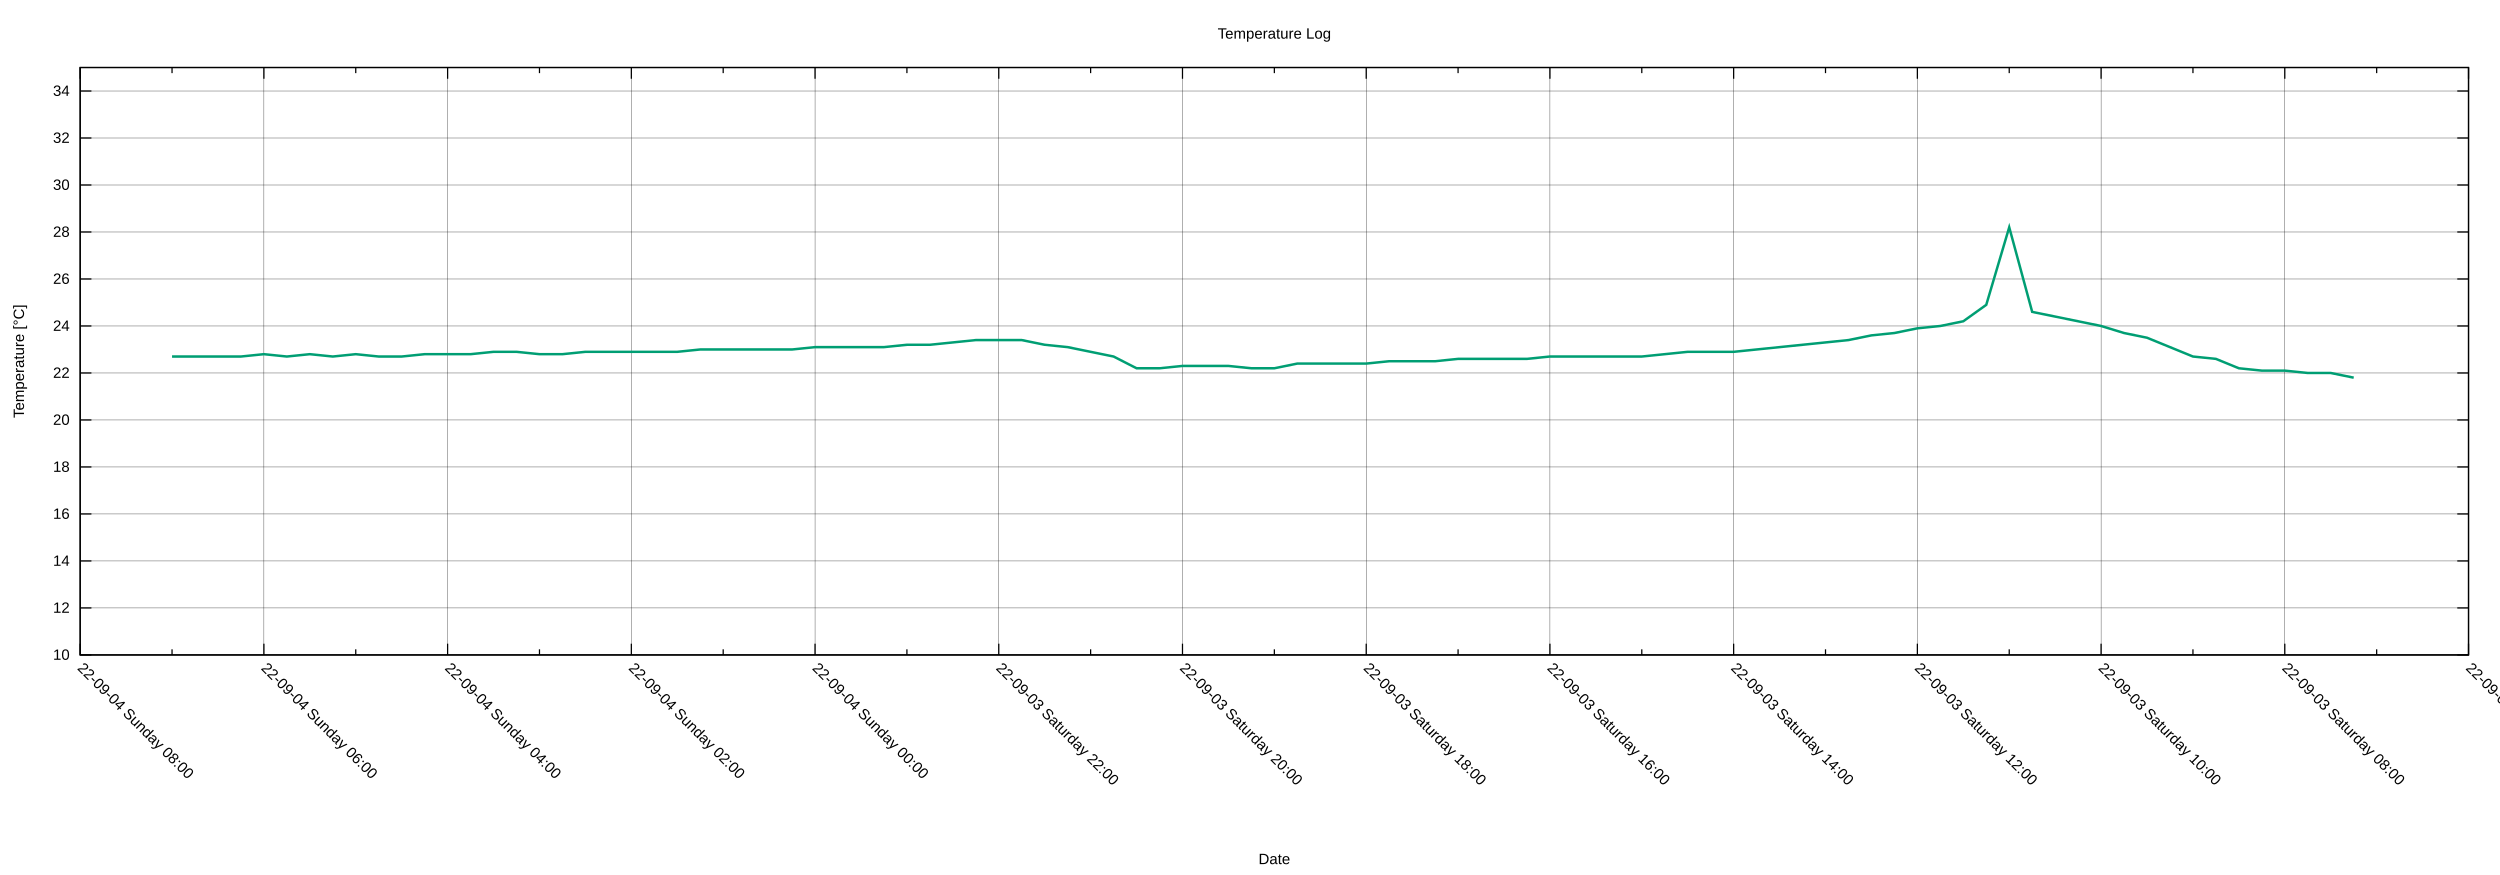
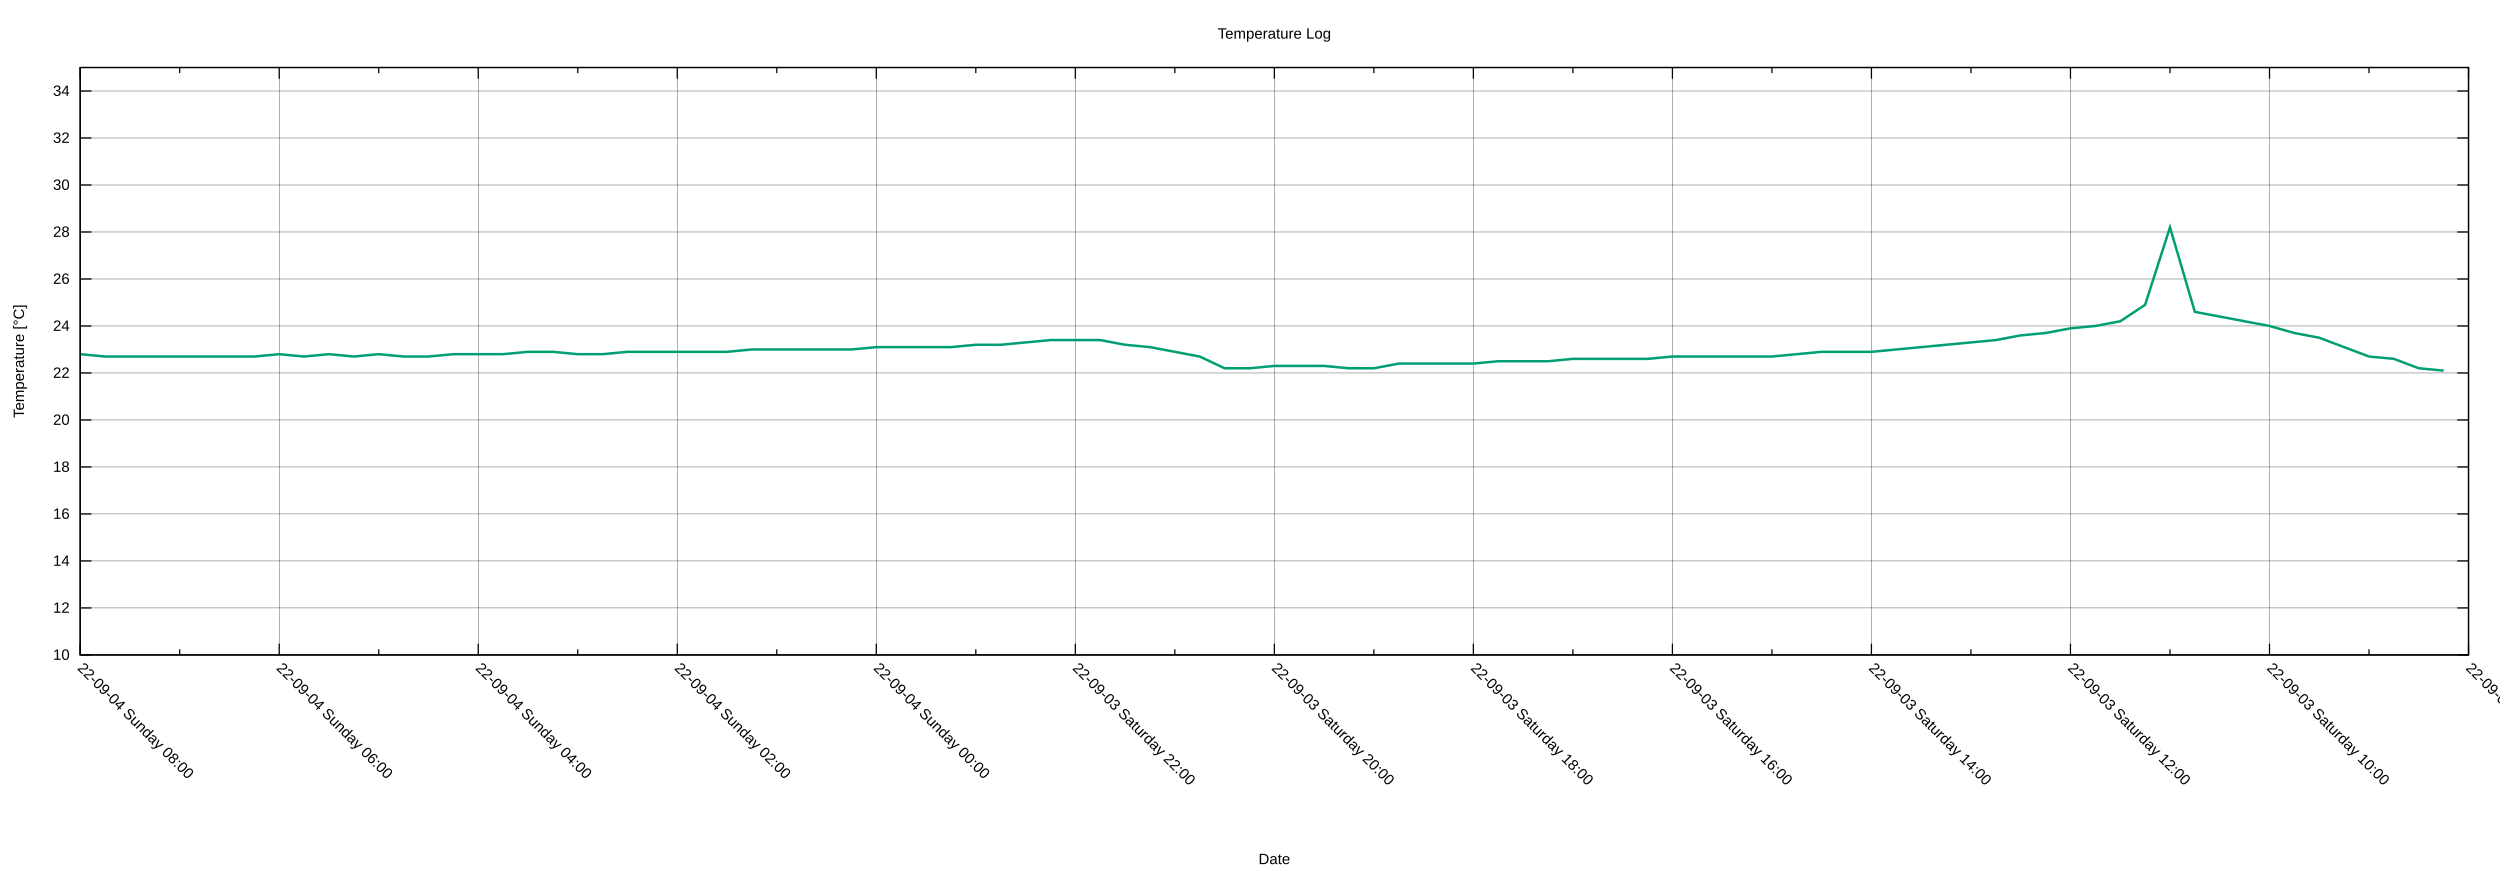
<svg xmlns="http://www.w3.org/2000/svg" xmlns:xlink="http://www.w3.org/1999/xlink" width="2000" height="700" viewBox="0 0 2000 700">
  <g id="gnuplot_canvas">
    <rect x="0" y="0" width="2000" height="700" fill="none" />
    <defs>
      <circle id="gpDot" r="0.5" stroke-width="0.5" stroke="currentColor" />
      <path id="gpPt0" stroke-width="0.222" stroke="currentColor" d="M-1,0 h2 M0,-1 v2" />
      <path id="gpPt1" stroke-width="0.222" stroke="currentColor" d="M-1,-1 L1,1 M1,-1 L-1,1" />
      <path id="gpPt2" stroke-width="0.222" stroke="currentColor" d="M-1,0 L1,0 M0,-1 L0,1 M-1,-1 L1,1 M-1,1 L1,-1" />
      <rect id="gpPt3" stroke-width="0.222" stroke="currentColor" x="-1" y="-1" width="2" height="2" />
      <rect id="gpPt4" stroke-width="0.222" stroke="currentColor" fill="currentColor" x="-1" y="-1" width="2" height="2" />
      <circle id="gpPt5" stroke-width="0.222" stroke="currentColor" cx="0" cy="0" r="1" />
      <use xlink:href="#gpPt5" id="gpPt6" fill="currentColor" stroke="none" />
      <path id="gpPt7" stroke-width="0.222" stroke="currentColor" d="M0,-1.33 L-1.33,0.67 L1.33,0.67 z" />
      <use xlink:href="#gpPt7" id="gpPt8" fill="currentColor" stroke="none" />
      <use xlink:href="#gpPt7" id="gpPt9" stroke="currentColor" transform="rotate(180)" />
      <use xlink:href="#gpPt9" id="gpPt10" fill="currentColor" stroke="none" />
      <use xlink:href="#gpPt3" id="gpPt11" stroke="currentColor" transform="rotate(45)" />
      <use xlink:href="#gpPt11" id="gpPt12" fill="currentColor" stroke="none" />
      <path id="gpPt13" stroke-width="0.222" stroke="currentColor" d="M0,1.330 L1.265,0.411 L0.782,-1.067 L-0.782,-1.076 L-1.265,0.411 z" />
      <use xlink:href="#gpPt13" id="gpPt14" fill="currentColor" stroke="none" />
      <filter id="textbox" filterUnits="objectBoundingBox" x="0" y="0" height="1" width="1">
        <feFlood flood-color="white" flood-opacity="1" result="bgnd" />
        <feComposite in="SourceGraphic" in2="bgnd" operator="atop" />
      </filter>
      <filter id="greybox" filterUnits="objectBoundingBox" x="0" y="0" height="1" width="1">
        <feFlood flood-color="lightgrey" flood-opacity="1" result="grey" />
        <feComposite in="SourceGraphic" in2="grey" operator="atop" />
      </filter>
    </defs>
    <g fill="none" color="white" stroke="currentColor" stroke-width="1.00" stroke-linecap="butt" stroke-linejoin="miter">
</g>
    <g fill="none" color="black" stroke="currentColor" stroke-width="1.00" stroke-linecap="butt" stroke-linejoin="miter">
</g>
    <g fill="none" color="black" stroke="black" stroke-width="0.25" stroke-linecap="butt" stroke-linejoin="miter">
</g>
    <g fill="none" color="black" stroke="currentColor" stroke-width="0.25" stroke-linecap="butt" stroke-linejoin="miter">
      <path stroke="black" class="gridline" d="M64.14,523.95 L1974.82,523.95  " />
    </g>
    <g fill="none" color="black" stroke="black" stroke-width="1.00" stroke-linecap="butt" stroke-linejoin="miter">
</g>
    <g fill="none" color="black" stroke="currentColor" stroke-width="1.00" stroke-linecap="butt" stroke-linejoin="miter">
      <path stroke="black" d="M64.14,523.95 L73.14,523.95 M1974.82,523.95 L1965.82,523.95  " />
      <g transform="translate(55.75,527.85)" stroke="none" fill="black" font-family="Arial" font-size="12.00" text-anchor="end">
        <text>
          <tspan font-family="Arial"> 10</tspan>
        </text>
      </g>
    </g>
    <g fill="none" color="black" stroke="currentColor" stroke-width="1.00" stroke-linecap="butt" stroke-linejoin="miter">
</g>
    <g fill="none" color="black" stroke="black" stroke-width="0.25" stroke-linecap="butt" stroke-linejoin="miter">
</g>
    <g fill="none" color="black" stroke="currentColor" stroke-width="0.25" stroke-linecap="butt" stroke-linejoin="miter">
      <path stroke="black" class="gridline" d="M64.14,486.35 L1974.82,486.35  " />
    </g>
    <g fill="none" color="black" stroke="black" stroke-width="1.00" stroke-linecap="butt" stroke-linejoin="miter">
</g>
    <g fill="none" color="black" stroke="currentColor" stroke-width="1.00" stroke-linecap="butt" stroke-linejoin="miter">
      <path stroke="black" d="M64.14,486.35 L73.14,486.35 M1974.82,486.35 L1965.82,486.35  " />
      <g transform="translate(55.75,490.25)" stroke="none" fill="black" font-family="Arial" font-size="12.00" text-anchor="end">
        <text>
          <tspan font-family="Arial"> 12</tspan>
        </text>
      </g>
    </g>
    <g fill="none" color="black" stroke="currentColor" stroke-width="1.00" stroke-linecap="butt" stroke-linejoin="miter">
</g>
    <g fill="none" color="black" stroke="black" stroke-width="0.25" stroke-linecap="butt" stroke-linejoin="miter">
</g>
    <g fill="none" color="black" stroke="currentColor" stroke-width="0.25" stroke-linecap="butt" stroke-linejoin="miter">
      <path stroke="black" class="gridline" d="M64.14,448.76 L1974.82,448.76  " />
    </g>
    <g fill="none" color="black" stroke="black" stroke-width="1.00" stroke-linecap="butt" stroke-linejoin="miter">
</g>
    <g fill="none" color="black" stroke="currentColor" stroke-width="1.00" stroke-linecap="butt" stroke-linejoin="miter">
      <path stroke="black" d="M64.14,448.76 L73.14,448.76 M1974.82,448.76 L1965.82,448.76  " />
      <g transform="translate(55.75,452.66)" stroke="none" fill="black" font-family="Arial" font-size="12.00" text-anchor="end">
        <text>
          <tspan font-family="Arial"> 14</tspan>
        </text>
      </g>
    </g>
    <g fill="none" color="black" stroke="currentColor" stroke-width="1.00" stroke-linecap="butt" stroke-linejoin="miter">
</g>
    <g fill="none" color="black" stroke="black" stroke-width="0.25" stroke-linecap="butt" stroke-linejoin="miter">
</g>
    <g fill="none" color="black" stroke="currentColor" stroke-width="0.25" stroke-linecap="butt" stroke-linejoin="miter">
      <path stroke="black" class="gridline" d="M64.14,411.16 L1974.82,411.16  " />
    </g>
    <g fill="none" color="black" stroke="black" stroke-width="1.00" stroke-linecap="butt" stroke-linejoin="miter">
</g>
    <g fill="none" color="black" stroke="currentColor" stroke-width="1.00" stroke-linecap="butt" stroke-linejoin="miter">
      <path stroke="black" d="M64.14,411.16 L73.14,411.16 M1974.82,411.16 L1965.82,411.16  " />
      <g transform="translate(55.75,415.06)" stroke="none" fill="black" font-family="Arial" font-size="12.00" text-anchor="end">
        <text>
          <tspan font-family="Arial"> 16</tspan>
        </text>
      </g>
    </g>
    <g fill="none" color="black" stroke="currentColor" stroke-width="1.00" stroke-linecap="butt" stroke-linejoin="miter">
</g>
    <g fill="none" color="black" stroke="black" stroke-width="0.25" stroke-linecap="butt" stroke-linejoin="miter">
</g>
    <g fill="none" color="black" stroke="currentColor" stroke-width="0.25" stroke-linecap="butt" stroke-linejoin="miter">
      <path stroke="black" class="gridline" d="M64.14,373.57 L1974.82,373.57  " />
    </g>
    <g fill="none" color="black" stroke="black" stroke-width="1.00" stroke-linecap="butt" stroke-linejoin="miter">
</g>
    <g fill="none" color="black" stroke="currentColor" stroke-width="1.00" stroke-linecap="butt" stroke-linejoin="miter">
      <path stroke="black" d="M64.14,373.57 L73.14,373.57 M1974.82,373.57 L1965.82,373.57  " />
      <g transform="translate(55.75,377.47)" stroke="none" fill="black" font-family="Arial" font-size="12.00" text-anchor="end">
        <text>
          <tspan font-family="Arial"> 18</tspan>
        </text>
      </g>
    </g>
    <g fill="none" color="black" stroke="currentColor" stroke-width="1.00" stroke-linecap="butt" stroke-linejoin="miter">
</g>
    <g fill="none" color="black" stroke="black" stroke-width="0.25" stroke-linecap="butt" stroke-linejoin="miter">
</g>
    <g fill="none" color="black" stroke="currentColor" stroke-width="0.25" stroke-linecap="butt" stroke-linejoin="miter">
      <path stroke="black" class="gridline" d="M64.14,335.97 L1974.82,335.97  " />
    </g>
    <g fill="none" color="black" stroke="black" stroke-width="1.00" stroke-linecap="butt" stroke-linejoin="miter">
</g>
    <g fill="none" color="black" stroke="currentColor" stroke-width="1.00" stroke-linecap="butt" stroke-linejoin="miter">
      <path stroke="black" d="M64.14,335.97 L73.14,335.97 M1974.82,335.97 L1965.82,335.97  " />
      <g transform="translate(55.75,339.87)" stroke="none" fill="black" font-family="Arial" font-size="12.00" text-anchor="end">
        <text>
          <tspan font-family="Arial"> 20</tspan>
        </text>
      </g>
    </g>
    <g fill="none" color="black" stroke="currentColor" stroke-width="1.00" stroke-linecap="butt" stroke-linejoin="miter">
</g>
    <g fill="none" color="black" stroke="black" stroke-width="0.25" stroke-linecap="butt" stroke-linejoin="miter">
</g>
    <g fill="none" color="black" stroke="currentColor" stroke-width="0.25" stroke-linecap="butt" stroke-linejoin="miter">
      <path stroke="black" class="gridline" d="M64.14,298.38 L1974.82,298.38  " />
    </g>
    <g fill="none" color="black" stroke="black" stroke-width="1.00" stroke-linecap="butt" stroke-linejoin="miter">
</g>
    <g fill="none" color="black" stroke="currentColor" stroke-width="1.00" stroke-linecap="butt" stroke-linejoin="miter">
      <path stroke="black" d="M64.14,298.38 L73.14,298.38 M1974.82,298.38 L1965.82,298.38  " />
      <g transform="translate(55.75,302.28)" stroke="none" fill="black" font-family="Arial" font-size="12.00" text-anchor="end">
        <text>
          <tspan font-family="Arial"> 22</tspan>
        </text>
      </g>
    </g>
    <g fill="none" color="black" stroke="currentColor" stroke-width="1.00" stroke-linecap="butt" stroke-linejoin="miter">
</g>
    <g fill="none" color="black" stroke="black" stroke-width="0.25" stroke-linecap="butt" stroke-linejoin="miter">
</g>
    <g fill="none" color="black" stroke="currentColor" stroke-width="0.25" stroke-linecap="butt" stroke-linejoin="miter">
      <path stroke="black" class="gridline" d="M64.14,260.78 L1974.82,260.78  " />
    </g>
    <g fill="none" color="black" stroke="black" stroke-width="1.00" stroke-linecap="butt" stroke-linejoin="miter">
</g>
    <g fill="none" color="black" stroke="currentColor" stroke-width="1.00" stroke-linecap="butt" stroke-linejoin="miter">
      <path stroke="black" d="M64.14,260.78 L73.14,260.78 M1974.82,260.78 L1965.82,260.78  " />
      <g transform="translate(55.75,264.68)" stroke="none" fill="black" font-family="Arial" font-size="12.00" text-anchor="end">
        <text>
          <tspan font-family="Arial"> 24</tspan>
        </text>
      </g>
    </g>
    <g fill="none" color="black" stroke="currentColor" stroke-width="1.00" stroke-linecap="butt" stroke-linejoin="miter">
</g>
    <g fill="none" color="black" stroke="black" stroke-width="0.25" stroke-linecap="butt" stroke-linejoin="miter">
</g>
    <g fill="none" color="black" stroke="currentColor" stroke-width="0.25" stroke-linecap="butt" stroke-linejoin="miter">
      <path stroke="black" class="gridline" d="M64.14,223.19 L1974.82,223.19  " />
    </g>
    <g fill="none" color="black" stroke="black" stroke-width="1.00" stroke-linecap="butt" stroke-linejoin="miter">
</g>
    <g fill="none" color="black" stroke="currentColor" stroke-width="1.00" stroke-linecap="butt" stroke-linejoin="miter">
      <path stroke="black" d="M64.14,223.19 L73.14,223.19 M1974.82,223.19 L1965.82,223.19  " />
      <g transform="translate(55.75,227.09)" stroke="none" fill="black" font-family="Arial" font-size="12.00" text-anchor="end">
        <text>
          <tspan font-family="Arial"> 26</tspan>
        </text>
      </g>
    </g>
    <g fill="none" color="black" stroke="currentColor" stroke-width="1.00" stroke-linecap="butt" stroke-linejoin="miter">
</g>
    <g fill="none" color="black" stroke="black" stroke-width="0.25" stroke-linecap="butt" stroke-linejoin="miter">
</g>
    <g fill="none" color="black" stroke="currentColor" stroke-width="0.25" stroke-linecap="butt" stroke-linejoin="miter">
      <path stroke="black" class="gridline" d="M64.14,185.59 L1974.82,185.59  " />
    </g>
    <g fill="none" color="black" stroke="black" stroke-width="1.00" stroke-linecap="butt" stroke-linejoin="miter">
</g>
    <g fill="none" color="black" stroke="currentColor" stroke-width="1.00" stroke-linecap="butt" stroke-linejoin="miter">
      <path stroke="black" d="M64.14,185.59 L73.14,185.59 M1974.82,185.59 L1965.82,185.59  " />
      <g transform="translate(55.75,189.49)" stroke="none" fill="black" font-family="Arial" font-size="12.00" text-anchor="end">
        <text>
          <tspan font-family="Arial"> 28</tspan>
        </text>
      </g>
    </g>
    <g fill="none" color="black" stroke="currentColor" stroke-width="1.00" stroke-linecap="butt" stroke-linejoin="miter">
</g>
    <g fill="none" color="black" stroke="black" stroke-width="0.25" stroke-linecap="butt" stroke-linejoin="miter">
</g>
    <g fill="none" color="black" stroke="currentColor" stroke-width="0.25" stroke-linecap="butt" stroke-linejoin="miter">
      <path stroke="black" class="gridline" d="M64.14,148.00 L1974.82,148.00  " />
    </g>
    <g fill="none" color="black" stroke="black" stroke-width="1.00" stroke-linecap="butt" stroke-linejoin="miter">
</g>
    <g fill="none" color="black" stroke="currentColor" stroke-width="1.00" stroke-linecap="butt" stroke-linejoin="miter">
      <path stroke="black" d="M64.14,148.00 L73.14,148.00 M1974.82,148.00 L1965.82,148.00  " />
      <g transform="translate(55.75,151.90)" stroke="none" fill="black" font-family="Arial" font-size="12.00" text-anchor="end">
        <text>
          <tspan font-family="Arial"> 30</tspan>
        </text>
      </g>
    </g>
    <g fill="none" color="black" stroke="currentColor" stroke-width="1.00" stroke-linecap="butt" stroke-linejoin="miter">
</g>
    <g fill="none" color="black" stroke="black" stroke-width="0.25" stroke-linecap="butt" stroke-linejoin="miter">
</g>
    <g fill="none" color="black" stroke="currentColor" stroke-width="0.25" stroke-linecap="butt" stroke-linejoin="miter">
      <path stroke="black" class="gridline" d="M64.14,110.40 L1974.82,110.40  " />
    </g>
    <g fill="none" color="black" stroke="black" stroke-width="1.00" stroke-linecap="butt" stroke-linejoin="miter">
</g>
    <g fill="none" color="black" stroke="currentColor" stroke-width="1.00" stroke-linecap="butt" stroke-linejoin="miter">
      <path stroke="black" d="M64.14,110.40 L73.14,110.40 M1974.82,110.40 L1965.82,110.40  " />
      <g transform="translate(55.75,114.30)" stroke="none" fill="black" font-family="Arial" font-size="12.00" text-anchor="end">
        <text>
          <tspan font-family="Arial"> 32</tspan>
        </text>
      </g>
    </g>
    <g fill="none" color="black" stroke="currentColor" stroke-width="1.00" stroke-linecap="butt" stroke-linejoin="miter">
</g>
    <g fill="none" color="black" stroke="black" stroke-width="0.25" stroke-linecap="butt" stroke-linejoin="miter">
</g>
    <g fill="none" color="black" stroke="currentColor" stroke-width="0.25" stroke-linecap="butt" stroke-linejoin="miter">
      <path stroke="black" class="gridline" d="M64.14,72.81 L1974.82,72.81  " />
    </g>
    <g fill="none" color="black" stroke="black" stroke-width="1.00" stroke-linecap="butt" stroke-linejoin="miter">
</g>
    <g fill="none" color="black" stroke="currentColor" stroke-width="1.00" stroke-linecap="butt" stroke-linejoin="miter">
      <path stroke="black" d="M64.14,72.81 L73.14,72.81 M1974.82,72.81 L1965.82,72.81  " />
      <g transform="translate(55.75,76.71)" stroke="none" fill="black" font-family="Arial" font-size="12.00" text-anchor="end">
        <text>
          <tspan font-family="Arial"> 34</tspan>
        </text>
      </g>
    </g>
    <g fill="none" color="black" stroke="currentColor" stroke-width="1.00" stroke-linecap="butt" stroke-linejoin="miter">
</g>
    <g fill="none" color="black" stroke="black" stroke-width="0.25" stroke-linecap="butt" stroke-linejoin="miter">
</g>
    <g fill="none" color="black" stroke="currentColor" stroke-width="0.25" stroke-linecap="butt" stroke-linejoin="miter">
      <path stroke="black" class="gridline" d="M1974.82,523.95 L1974.82,54.01  " />
    </g>
    <g fill="none" color="black" stroke="black" stroke-width="1.00" stroke-linecap="butt" stroke-linejoin="miter">
</g>
    <g fill="none" color="black" stroke="currentColor" stroke-width="1.00" stroke-linecap="butt" stroke-linejoin="miter">
      <path stroke="black" d="M1974.82,523.95 L1974.82,514.95 M1974.82,54.01 L1974.82,63.01  " />
      <g transform="translate(1972.06,535.10) rotate(45)" stroke="none" fill="black" font-family="Arial" font-size="12.00" text-anchor="start">
        <text>
-           <tspan font-family="Arial">22-09-03 Saturday 06:00</tspan>
-         </text>
-       </g>
-     </g>
-     <g fill="none" color="black" stroke="currentColor" stroke-width="1.00" stroke-linecap="butt" stroke-linejoin="miter">
-       <path stroke="black" d="M1901.33,523.95 L1901.33,519.45 M1901.33,54.01 L1901.33,58.51  " />
-     </g>
-     <g fill="none" color="black" stroke="black" stroke-width="0.25" stroke-linecap="butt" stroke-linejoin="miter">
- </g>
-     <g fill="none" color="black" stroke="currentColor" stroke-width="0.25" stroke-linecap="butt" stroke-linejoin="miter">
-       <path stroke="black" class="gridline" d="M1827.84,523.95 L1827.84,54.01  " />
-     </g>
-     <g fill="none" color="black" stroke="black" stroke-width="1.00" stroke-linecap="butt" stroke-linejoin="miter">
- </g>
-     <g fill="none" color="black" stroke="currentColor" stroke-width="1.00" stroke-linecap="butt" stroke-linejoin="miter">
-       <path stroke="black" d="M1827.84,523.95 L1827.84,514.95 M1827.84,54.01 L1827.84,63.01  " />
-       <g transform="translate(1825.08,535.10) rotate(45)" stroke="none" fill="black" font-family="Arial" font-size="12.00" text-anchor="start">
-         <text>
          <tspan font-family="Arial">22-09-03 Saturday 08:00</tspan>
        </text>
      </g>
    </g>
    <g fill="none" color="black" stroke="currentColor" stroke-width="1.00" stroke-linecap="butt" stroke-linejoin="miter">
-       <path stroke="black" d="M1754.36,523.95 L1754.36,519.45 M1754.36,54.01 L1754.36,58.51  " />
-     </g>
-     <g fill="none" color="black" stroke="black" stroke-width="0.25" stroke-linecap="butt" stroke-linejoin="miter">
- </g>
-     <g fill="none" color="black" stroke="currentColor" stroke-width="0.25" stroke-linecap="butt" stroke-linejoin="miter">
-       <path stroke="black" class="gridline" d="M1680.87,523.95 L1680.87,54.01  " />
-     </g>
-     <g fill="none" color="black" stroke="black" stroke-width="1.00" stroke-linecap="butt" stroke-linejoin="miter">
- </g>
-     <g fill="none" color="black" stroke="currentColor" stroke-width="1.00" stroke-linecap="butt" stroke-linejoin="miter">
-       <path stroke="black" d="M1680.87,523.95 L1680.87,514.95 M1680.87,54.01 L1680.87,63.01  " />
-       <g transform="translate(1678.11,535.10) rotate(45)" stroke="none" fill="black" font-family="Arial" font-size="12.00" text-anchor="start">
+       <path stroke="black" d="M1895.21,523.95 L1895.21,519.45 M1895.21,54.01 L1895.21,58.51  " />
+     </g>
+     <g fill="none" color="black" stroke="black" stroke-width="0.25" stroke-linecap="butt" stroke-linejoin="miter">
+ </g>
+     <g fill="none" color="black" stroke="currentColor" stroke-width="0.25" stroke-linecap="butt" stroke-linejoin="miter">
+       <path stroke="black" class="gridline" d="M1815.60,523.95 L1815.60,54.01  " />
+     </g>
+     <g fill="none" color="black" stroke="black" stroke-width="1.00" stroke-linecap="butt" stroke-linejoin="miter">
+ </g>
+     <g fill="none" color="black" stroke="currentColor" stroke-width="1.00" stroke-linecap="butt" stroke-linejoin="miter">
+       <path stroke="black" d="M1815.60,523.95 L1815.60,514.95 M1815.60,54.01 L1815.60,63.01  " />
+       <g transform="translate(1812.84,535.10) rotate(45)" stroke="none" fill="black" font-family="Arial" font-size="12.00" text-anchor="start">
        <text>
          <tspan font-family="Arial">22-09-03 Saturday 10:00</tspan>
        </text>
      </g>
    </g>
    <g fill="none" color="black" stroke="currentColor" stroke-width="1.00" stroke-linecap="butt" stroke-linejoin="miter">
-       <path stroke="black" d="M1607.38,523.95 L1607.38,519.45 M1607.38,54.01 L1607.38,58.51  " />
-     </g>
-     <g fill="none" color="black" stroke="black" stroke-width="0.25" stroke-linecap="butt" stroke-linejoin="miter">
- </g>
-     <g fill="none" color="black" stroke="currentColor" stroke-width="0.25" stroke-linecap="butt" stroke-linejoin="miter">
-       <path stroke="black" class="gridline" d="M1533.89,523.95 L1533.89,54.01  " />
-     </g>
-     <g fill="none" color="black" stroke="black" stroke-width="1.00" stroke-linecap="butt" stroke-linejoin="miter">
- </g>
-     <g fill="none" color="black" stroke="currentColor" stroke-width="1.00" stroke-linecap="butt" stroke-linejoin="miter">
-       <path stroke="black" d="M1533.89,523.95 L1533.89,514.95 M1533.89,54.01 L1533.89,63.01  " />
-       <g transform="translate(1531.13,535.10) rotate(45)" stroke="none" fill="black" font-family="Arial" font-size="12.00" text-anchor="start">
+       <path stroke="black" d="M1735.99,523.95 L1735.99,519.45 M1735.99,54.01 L1735.99,58.51  " />
+     </g>
+     <g fill="none" color="black" stroke="black" stroke-width="0.25" stroke-linecap="butt" stroke-linejoin="miter">
+ </g>
+     <g fill="none" color="black" stroke="currentColor" stroke-width="0.25" stroke-linecap="butt" stroke-linejoin="miter">
+       <path stroke="black" class="gridline" d="M1656.37,523.95 L1656.37,54.01  " />
+     </g>
+     <g fill="none" color="black" stroke="black" stroke-width="1.00" stroke-linecap="butt" stroke-linejoin="miter">
+ </g>
+     <g fill="none" color="black" stroke="currentColor" stroke-width="1.00" stroke-linecap="butt" stroke-linejoin="miter">
+       <path stroke="black" d="M1656.37,523.95 L1656.37,514.95 M1656.37,54.01 L1656.37,63.01  " />
+       <g transform="translate(1653.61,535.10) rotate(45)" stroke="none" fill="black" font-family="Arial" font-size="12.00" text-anchor="start">
        <text>
          <tspan font-family="Arial">22-09-03 Saturday 12:00</tspan>
        </text>
      </g>
    </g>
    <g fill="none" color="black" stroke="currentColor" stroke-width="1.00" stroke-linecap="butt" stroke-linejoin="miter">
-       <path stroke="black" d="M1460.41,523.95 L1460.41,519.45 M1460.41,54.01 L1460.41,58.51  " />
-     </g>
-     <g fill="none" color="black" stroke="black" stroke-width="0.25" stroke-linecap="butt" stroke-linejoin="miter">
- </g>
-     <g fill="none" color="black" stroke="currentColor" stroke-width="0.25" stroke-linecap="butt" stroke-linejoin="miter">
-       <path stroke="black" class="gridline" d="M1386.92,523.95 L1386.92,54.01  " />
-     </g>
-     <g fill="none" color="black" stroke="black" stroke-width="1.00" stroke-linecap="butt" stroke-linejoin="miter">
- </g>
-     <g fill="none" color="black" stroke="currentColor" stroke-width="1.00" stroke-linecap="butt" stroke-linejoin="miter">
-       <path stroke="black" d="M1386.92,523.95 L1386.92,514.95 M1386.92,54.01 L1386.92,63.01  " />
-       <g transform="translate(1384.16,535.10) rotate(45)" stroke="none" fill="black" font-family="Arial" font-size="12.00" text-anchor="start">
+       <path stroke="black" d="M1576.76,523.95 L1576.76,519.45 M1576.76,54.01 L1576.76,58.51  " />
+     </g>
+     <g fill="none" color="black" stroke="black" stroke-width="0.25" stroke-linecap="butt" stroke-linejoin="miter">
+ </g>
+     <g fill="none" color="black" stroke="currentColor" stroke-width="0.25" stroke-linecap="butt" stroke-linejoin="miter">
+       <path stroke="black" class="gridline" d="M1497.15,523.95 L1497.15,54.01  " />
+     </g>
+     <g fill="none" color="black" stroke="black" stroke-width="1.00" stroke-linecap="butt" stroke-linejoin="miter">
+ </g>
+     <g fill="none" color="black" stroke="currentColor" stroke-width="1.00" stroke-linecap="butt" stroke-linejoin="miter">
+       <path stroke="black" d="M1497.15,523.95 L1497.15,514.95 M1497.15,54.01 L1497.15,63.01  " />
+       <g transform="translate(1494.39,535.10) rotate(45)" stroke="none" fill="black" font-family="Arial" font-size="12.00" text-anchor="start">
        <text>
          <tspan font-family="Arial">22-09-03 Saturday 14:00</tspan>
        </text>
      </g>
    </g>
    <g fill="none" color="black" stroke="currentColor" stroke-width="1.00" stroke-linecap="butt" stroke-linejoin="miter">
-       <path stroke="black" d="M1313.43,523.95 L1313.43,519.45 M1313.43,54.01 L1313.43,58.51  " />
-     </g>
-     <g fill="none" color="black" stroke="black" stroke-width="0.25" stroke-linecap="butt" stroke-linejoin="miter">
- </g>
-     <g fill="none" color="black" stroke="currentColor" stroke-width="0.25" stroke-linecap="butt" stroke-linejoin="miter">
-       <path stroke="black" class="gridline" d="M1239.94,523.95 L1239.94,54.01  " />
-     </g>
-     <g fill="none" color="black" stroke="black" stroke-width="1.00" stroke-linecap="butt" stroke-linejoin="miter">
- </g>
-     <g fill="none" color="black" stroke="currentColor" stroke-width="1.00" stroke-linecap="butt" stroke-linejoin="miter">
-       <path stroke="black" d="M1239.94,523.95 L1239.94,514.95 M1239.94,54.01 L1239.94,63.01  " />
-       <g transform="translate(1237.18,535.10) rotate(45)" stroke="none" fill="black" font-family="Arial" font-size="12.00" text-anchor="start">
+       <path stroke="black" d="M1417.54,523.95 L1417.54,519.45 M1417.54,54.01 L1417.54,58.51  " />
+     </g>
+     <g fill="none" color="black" stroke="black" stroke-width="0.25" stroke-linecap="butt" stroke-linejoin="miter">
+ </g>
+     <g fill="none" color="black" stroke="currentColor" stroke-width="0.25" stroke-linecap="butt" stroke-linejoin="miter">
+       <path stroke="black" class="gridline" d="M1337.93,523.95 L1337.93,54.01  " />
+     </g>
+     <g fill="none" color="black" stroke="black" stroke-width="1.00" stroke-linecap="butt" stroke-linejoin="miter">
+ </g>
+     <g fill="none" color="black" stroke="currentColor" stroke-width="1.00" stroke-linecap="butt" stroke-linejoin="miter">
+       <path stroke="black" d="M1337.93,523.95 L1337.93,514.95 M1337.93,54.01 L1337.93,63.01  " />
+       <g transform="translate(1335.17,535.10) rotate(45)" stroke="none" fill="black" font-family="Arial" font-size="12.00" text-anchor="start">
        <text>
          <tspan font-family="Arial">22-09-03 Saturday 16:00</tspan>
        </text>
      </g>
    </g>
    <g fill="none" color="black" stroke="currentColor" stroke-width="1.00" stroke-linecap="butt" stroke-linejoin="miter">
-       <path stroke="black" d="M1166.46,523.95 L1166.46,519.45 M1166.46,54.01 L1166.46,58.51  " />
-     </g>
-     <g fill="none" color="black" stroke="black" stroke-width="0.25" stroke-linecap="butt" stroke-linejoin="miter">
- </g>
-     <g fill="none" color="black" stroke="currentColor" stroke-width="0.25" stroke-linecap="butt" stroke-linejoin="miter">
-       <path stroke="black" class="gridline" d="M1092.97,523.95 L1092.97,54.01  " />
-     </g>
-     <g fill="none" color="black" stroke="black" stroke-width="1.00" stroke-linecap="butt" stroke-linejoin="miter">
- </g>
-     <g fill="none" color="black" stroke="currentColor" stroke-width="1.00" stroke-linecap="butt" stroke-linejoin="miter">
-       <path stroke="black" d="M1092.97,523.95 L1092.97,514.95 M1092.97,54.01 L1092.97,63.01  " />
-       <g transform="translate(1090.21,535.10) rotate(45)" stroke="none" fill="black" font-family="Arial" font-size="12.00" text-anchor="start">
+       <path stroke="black" d="M1258.32,523.95 L1258.32,519.45 M1258.32,54.01 L1258.32,58.51  " />
+     </g>
+     <g fill="none" color="black" stroke="black" stroke-width="0.25" stroke-linecap="butt" stroke-linejoin="miter">
+ </g>
+     <g fill="none" color="black" stroke="currentColor" stroke-width="0.25" stroke-linecap="butt" stroke-linejoin="miter">
+       <path stroke="black" class="gridline" d="M1178.70,523.95 L1178.70,54.01  " />
+     </g>
+     <g fill="none" color="black" stroke="black" stroke-width="1.00" stroke-linecap="butt" stroke-linejoin="miter">
+ </g>
+     <g fill="none" color="black" stroke="currentColor" stroke-width="1.00" stroke-linecap="butt" stroke-linejoin="miter">
+       <path stroke="black" d="M1178.70,523.95 L1178.70,514.95 M1178.70,54.01 L1178.70,63.01  " />
+       <g transform="translate(1175.94,535.10) rotate(45)" stroke="none" fill="black" font-family="Arial" font-size="12.00" text-anchor="start">
        <text>
          <tspan font-family="Arial">22-09-03 Saturday 18:00</tspan>
        </text>
      </g>
    </g>
    <g fill="none" color="black" stroke="currentColor" stroke-width="1.00" stroke-linecap="butt" stroke-linejoin="miter">
-       <path stroke="black" d="M1019.48,523.95 L1019.48,519.45 M1019.48,54.01 L1019.48,58.51  " />
-     </g>
-     <g fill="none" color="black" stroke="black" stroke-width="0.25" stroke-linecap="butt" stroke-linejoin="miter">
- </g>
-     <g fill="none" color="black" stroke="currentColor" stroke-width="0.25" stroke-linecap="butt" stroke-linejoin="miter">
-       <path stroke="black" class="gridline" d="M945.99,523.95 L945.99,54.01  " />
-     </g>
-     <g fill="none" color="black" stroke="black" stroke-width="1.00" stroke-linecap="butt" stroke-linejoin="miter">
- </g>
-     <g fill="none" color="black" stroke="currentColor" stroke-width="1.00" stroke-linecap="butt" stroke-linejoin="miter">
-       <path stroke="black" d="M945.99,523.95 L945.99,514.95 M945.99,54.01 L945.99,63.01  " />
-       <g transform="translate(943.23,535.10) rotate(45)" stroke="none" fill="black" font-family="Arial" font-size="12.00" text-anchor="start">
+       <path stroke="black" d="M1099.09,523.95 L1099.09,519.45 M1099.09,54.01 L1099.09,58.51  " />
+     </g>
+     <g fill="none" color="black" stroke="black" stroke-width="0.25" stroke-linecap="butt" stroke-linejoin="miter">
+ </g>
+     <g fill="none" color="black" stroke="currentColor" stroke-width="0.25" stroke-linecap="butt" stroke-linejoin="miter">
+       <path stroke="black" class="gridline" d="M1019.48,523.95 L1019.48,54.01  " />
+     </g>
+     <g fill="none" color="black" stroke="black" stroke-width="1.00" stroke-linecap="butt" stroke-linejoin="miter">
+ </g>
+     <g fill="none" color="black" stroke="currentColor" stroke-width="1.00" stroke-linecap="butt" stroke-linejoin="miter">
+       <path stroke="black" d="M1019.48,523.95 L1019.48,514.95 M1019.48,54.01 L1019.48,63.01  " />
+       <g transform="translate(1016.72,535.10) rotate(45)" stroke="none" fill="black" font-family="Arial" font-size="12.00" text-anchor="start">
        <text>
          <tspan font-family="Arial">22-09-03 Saturday 20:00</tspan>
        </text>
      </g>
    </g>
    <g fill="none" color="black" stroke="currentColor" stroke-width="1.00" stroke-linecap="butt" stroke-linejoin="miter">
-       <path stroke="black" d="M872.50,523.95 L872.50,519.45 M872.50,54.01 L872.50,58.51  " />
-     </g>
-     <g fill="none" color="black" stroke="black" stroke-width="0.25" stroke-linecap="butt" stroke-linejoin="miter">
- </g>
-     <g fill="none" color="black" stroke="currentColor" stroke-width="0.25" stroke-linecap="butt" stroke-linejoin="miter">
-       <path stroke="black" class="gridline" d="M799.02,523.95 L799.02,54.01  " />
-     </g>
-     <g fill="none" color="black" stroke="black" stroke-width="1.00" stroke-linecap="butt" stroke-linejoin="miter">
- </g>
-     <g fill="none" color="black" stroke="currentColor" stroke-width="1.00" stroke-linecap="butt" stroke-linejoin="miter">
-       <path stroke="black" d="M799.02,523.95 L799.02,514.95 M799.02,54.01 L799.02,63.01  " />
-       <g transform="translate(796.26,535.10) rotate(45)" stroke="none" fill="black" font-family="Arial" font-size="12.00" text-anchor="start">
+       <path stroke="black" d="M939.87,523.95 L939.87,519.45 M939.87,54.01 L939.87,58.51  " />
+     </g>
+     <g fill="none" color="black" stroke="black" stroke-width="0.25" stroke-linecap="butt" stroke-linejoin="miter">
+ </g>
+     <g fill="none" color="black" stroke="currentColor" stroke-width="0.25" stroke-linecap="butt" stroke-linejoin="miter">
+       <path stroke="black" class="gridline" d="M860.26,523.95 L860.26,54.01  " />
+     </g>
+     <g fill="none" color="black" stroke="black" stroke-width="1.00" stroke-linecap="butt" stroke-linejoin="miter">
+ </g>
+     <g fill="none" color="black" stroke="currentColor" stroke-width="1.00" stroke-linecap="butt" stroke-linejoin="miter">
+       <path stroke="black" d="M860.26,523.95 L860.26,514.95 M860.26,54.01 L860.26,63.01  " />
+       <g transform="translate(857.50,535.10) rotate(45)" stroke="none" fill="black" font-family="Arial" font-size="12.00" text-anchor="start">
        <text>
          <tspan font-family="Arial">22-09-03 Saturday 22:00</tspan>
        </text>
      </g>
    </g>
    <g fill="none" color="black" stroke="currentColor" stroke-width="1.00" stroke-linecap="butt" stroke-linejoin="miter">
-       <path stroke="black" d="M725.53,523.95 L725.53,519.45 M725.53,54.01 L725.53,58.51  " />
-     </g>
-     <g fill="none" color="black" stroke="black" stroke-width="0.25" stroke-linecap="butt" stroke-linejoin="miter">
- </g>
-     <g fill="none" color="black" stroke="currentColor" stroke-width="0.25" stroke-linecap="butt" stroke-linejoin="miter">
-       <path stroke="black" class="gridline" d="M652.04,523.95 L652.04,54.01  " />
-     </g>
-     <g fill="none" color="black" stroke="black" stroke-width="1.00" stroke-linecap="butt" stroke-linejoin="miter">
- </g>
-     <g fill="none" color="black" stroke="currentColor" stroke-width="1.00" stroke-linecap="butt" stroke-linejoin="miter">
-       <path stroke="black" d="M652.04,523.95 L652.04,514.95 M652.04,54.01 L652.04,63.01  " />
-       <g transform="translate(649.28,535.10) rotate(45)" stroke="none" fill="black" font-family="Arial" font-size="12.00" text-anchor="start">
+       <path stroke="black" d="M780.65,523.95 L780.65,519.45 M780.65,54.01 L780.65,58.51  " />
+     </g>
+     <g fill="none" color="black" stroke="black" stroke-width="0.25" stroke-linecap="butt" stroke-linejoin="miter">
+ </g>
+     <g fill="none" color="black" stroke="currentColor" stroke-width="0.25" stroke-linecap="butt" stroke-linejoin="miter">
+       <path stroke="black" class="gridline" d="M701.03,523.95 L701.03,54.01  " />
+     </g>
+     <g fill="none" color="black" stroke="black" stroke-width="1.00" stroke-linecap="butt" stroke-linejoin="miter">
+ </g>
+     <g fill="none" color="black" stroke="currentColor" stroke-width="1.00" stroke-linecap="butt" stroke-linejoin="miter">
+       <path stroke="black" d="M701.03,523.95 L701.03,514.95 M701.03,54.01 L701.03,63.01  " />
+       <g transform="translate(698.27,535.10) rotate(45)" stroke="none" fill="black" font-family="Arial" font-size="12.00" text-anchor="start">
        <text>
          <tspan font-family="Arial">22-09-04 Sunday 00:00</tspan>
        </text>
      </g>
    </g>
    <g fill="none" color="black" stroke="currentColor" stroke-width="1.00" stroke-linecap="butt" stroke-linejoin="miter">
-       <path stroke="black" d="M578.55,523.95 L578.55,519.45 M578.55,54.01 L578.55,58.51  " />
-     </g>
-     <g fill="none" color="black" stroke="black" stroke-width="0.25" stroke-linecap="butt" stroke-linejoin="miter">
- </g>
-     <g fill="none" color="black" stroke="currentColor" stroke-width="0.25" stroke-linecap="butt" stroke-linejoin="miter">
-       <path stroke="black" class="gridline" d="M505.07,523.95 L505.07,54.01  " />
-     </g>
-     <g fill="none" color="black" stroke="black" stroke-width="1.00" stroke-linecap="butt" stroke-linejoin="miter">
- </g>
-     <g fill="none" color="black" stroke="currentColor" stroke-width="1.00" stroke-linecap="butt" stroke-linejoin="miter">
-       <path stroke="black" d="M505.07,523.95 L505.07,514.95 M505.07,54.01 L505.07,63.01  " />
-       <g transform="translate(502.31,535.10) rotate(45)" stroke="none" fill="black" font-family="Arial" font-size="12.00" text-anchor="start">
+       <path stroke="black" d="M621.42,523.95 L621.42,519.45 M621.42,54.01 L621.42,58.51  " />
+     </g>
+     <g fill="none" color="black" stroke="black" stroke-width="0.25" stroke-linecap="butt" stroke-linejoin="miter">
+ </g>
+     <g fill="none" color="black" stroke="currentColor" stroke-width="0.25" stroke-linecap="butt" stroke-linejoin="miter">
+       <path stroke="black" class="gridline" d="M541.81,523.95 L541.81,54.01  " />
+     </g>
+     <g fill="none" color="black" stroke="black" stroke-width="1.00" stroke-linecap="butt" stroke-linejoin="miter">
+ </g>
+     <g fill="none" color="black" stroke="currentColor" stroke-width="1.00" stroke-linecap="butt" stroke-linejoin="miter">
+       <path stroke="black" d="M541.81,523.95 L541.81,514.95 M541.81,54.01 L541.81,63.01  " />
+       <g transform="translate(539.05,535.10) rotate(45)" stroke="none" fill="black" font-family="Arial" font-size="12.00" text-anchor="start">
        <text>
          <tspan font-family="Arial">22-09-04 Sunday 02:00</tspan>
        </text>
      </g>
    </g>
    <g fill="none" color="black" stroke="currentColor" stroke-width="1.00" stroke-linecap="butt" stroke-linejoin="miter">
-       <path stroke="black" d="M431.58,523.95 L431.58,519.45 M431.58,54.01 L431.58,58.51  " />
-     </g>
-     <g fill="none" color="black" stroke="black" stroke-width="0.25" stroke-linecap="butt" stroke-linejoin="miter">
- </g>
-     <g fill="none" color="black" stroke="currentColor" stroke-width="0.25" stroke-linecap="butt" stroke-linejoin="miter">
-       <path stroke="black" class="gridline" d="M358.09,523.95 L358.09,54.01  " />
-     </g>
-     <g fill="none" color="black" stroke="black" stroke-width="1.00" stroke-linecap="butt" stroke-linejoin="miter">
- </g>
-     <g fill="none" color="black" stroke="currentColor" stroke-width="1.00" stroke-linecap="butt" stroke-linejoin="miter">
-       <path stroke="black" d="M358.09,523.95 L358.09,514.95 M358.09,54.01 L358.09,63.01  " />
-       <g transform="translate(355.33,535.10) rotate(45)" stroke="none" fill="black" font-family="Arial" font-size="12.00" text-anchor="start">
+       <path stroke="black" d="M462.20,523.95 L462.20,519.45 M462.20,54.01 L462.20,58.51  " />
+     </g>
+     <g fill="none" color="black" stroke="black" stroke-width="0.25" stroke-linecap="butt" stroke-linejoin="miter">
+ </g>
+     <g fill="none" color="black" stroke="currentColor" stroke-width="0.25" stroke-linecap="butt" stroke-linejoin="miter">
+       <path stroke="black" class="gridline" d="M382.59,523.95 L382.59,54.01  " />
+     </g>
+     <g fill="none" color="black" stroke="black" stroke-width="1.00" stroke-linecap="butt" stroke-linejoin="miter">
+ </g>
+     <g fill="none" color="black" stroke="currentColor" stroke-width="1.00" stroke-linecap="butt" stroke-linejoin="miter">
+       <path stroke="black" d="M382.59,523.95 L382.59,514.95 M382.59,54.01 L382.59,63.01  " />
+       <g transform="translate(379.83,535.10) rotate(45)" stroke="none" fill="black" font-family="Arial" font-size="12.00" text-anchor="start">
        <text>
          <tspan font-family="Arial">22-09-04 Sunday 04:00</tspan>
        </text>
      </g>
    </g>
    <g fill="none" color="black" stroke="currentColor" stroke-width="1.00" stroke-linecap="butt" stroke-linejoin="miter">
-       <path stroke="black" d="M284.60,523.95 L284.60,519.45 M284.60,54.01 L284.60,58.51  " />
-     </g>
-     <g fill="none" color="black" stroke="black" stroke-width="0.25" stroke-linecap="butt" stroke-linejoin="miter">
- </g>
-     <g fill="none" color="black" stroke="currentColor" stroke-width="0.25" stroke-linecap="butt" stroke-linejoin="miter">
-       <path stroke="black" class="gridline" d="M211.12,523.95 L211.12,54.01  " />
-     </g>
-     <g fill="none" color="black" stroke="black" stroke-width="1.00" stroke-linecap="butt" stroke-linejoin="miter">
- </g>
-     <g fill="none" color="black" stroke="currentColor" stroke-width="1.00" stroke-linecap="butt" stroke-linejoin="miter">
-       <path stroke="black" d="M211.12,523.95 L211.12,514.95 M211.12,54.01 L211.12,63.01  " />
-       <g transform="translate(208.36,535.10) rotate(45)" stroke="none" fill="black" font-family="Arial" font-size="12.00" text-anchor="start">
+       <path stroke="black" d="M302.98,523.95 L302.98,519.45 M302.98,54.01 L302.98,58.51  " />
+     </g>
+     <g fill="none" color="black" stroke="black" stroke-width="0.25" stroke-linecap="butt" stroke-linejoin="miter">
+ </g>
+     <g fill="none" color="black" stroke="currentColor" stroke-width="0.25" stroke-linecap="butt" stroke-linejoin="miter">
+       <path stroke="black" class="gridline" d="M223.36,523.95 L223.36,54.01  " />
+     </g>
+     <g fill="none" color="black" stroke="black" stroke-width="1.00" stroke-linecap="butt" stroke-linejoin="miter">
+ </g>
+     <g fill="none" color="black" stroke="currentColor" stroke-width="1.00" stroke-linecap="butt" stroke-linejoin="miter">
+       <path stroke="black" d="M223.36,523.95 L223.36,514.95 M223.36,54.01 L223.36,63.01  " />
+       <g transform="translate(220.60,535.10) rotate(45)" stroke="none" fill="black" font-family="Arial" font-size="12.00" text-anchor="start">
        <text>
          <tspan font-family="Arial">22-09-04 Sunday 06:00</tspan>
        </text>
      </g>
    </g>
    <g fill="none" color="black" stroke="currentColor" stroke-width="1.00" stroke-linecap="butt" stroke-linejoin="miter">
-       <path stroke="black" d="M137.63,523.95 L137.63,519.45 M137.63,54.01 L137.63,58.51  " />
+       <path stroke="black" d="M143.75,523.95 L143.75,519.45 M143.75,54.01 L143.75,58.51  " />
    </g>
    <g fill="none" color="black" stroke="black" stroke-width="0.25" stroke-linecap="butt" stroke-linejoin="miter">
</g>
    <g fill="none" color="black" stroke="currentColor" stroke-width="0.25" stroke-linecap="butt" stroke-linejoin="miter">
      <path stroke="black" class="gridline" d="M64.14,523.95 L64.14,54.01  " />
    </g>
    <g fill="none" color="black" stroke="black" stroke-width="1.00" stroke-linecap="butt" stroke-linejoin="miter">
</g>
    <g fill="none" color="black" stroke="currentColor" stroke-width="1.00" stroke-linecap="butt" stroke-linejoin="miter">
      <path stroke="black" d="M64.14,523.95 L64.14,514.95 M64.14,54.01 L64.14,63.01  " />
      <g transform="translate(61.38,535.10) rotate(45)" stroke="none" fill="black" font-family="Arial" font-size="12.00" text-anchor="start">
        <text>
          <tspan font-family="Arial">22-09-04 Sunday 08:00</tspan>
        </text>
      </g>
    </g>
    <g fill="none" color="black" stroke="currentColor" stroke-width="1.00" stroke-linecap="butt" stroke-linejoin="miter">
</g>
    <g fill="none" color="black" stroke="currentColor" stroke-width="1.00" stroke-linecap="butt" stroke-linejoin="miter">
      <path stroke="black" d="M64.14,54.01 L64.14,523.95 L1974.82,523.95 L1974.82,54.01 L64.14,54.01 Z  " />
    </g>
    <g fill="none" color="black" stroke="currentColor" stroke-width="1.00" stroke-linecap="butt" stroke-linejoin="miter">
      <g transform="translate(19.18,288.98) rotate(270)" stroke="none" fill="black" font-family="Arial" font-size="12.00" text-anchor="middle">
        <text>
          <tspan font-family="Arial">Temperature [°C]</tspan>
        </text>
      </g>
    </g>
    <g fill="none" color="black" stroke="currentColor" stroke-width="1.00" stroke-linecap="butt" stroke-linejoin="miter">
      <g transform="translate(1019.48,691.30)" stroke="none" fill="black" font-family="Arial" font-size="12.00" text-anchor="middle">
        <text>
          <tspan font-family="Arial">Date</tspan>
        </text>
      </g>
    </g>
    <g fill="none" color="black" stroke="currentColor" stroke-width="1.00" stroke-linecap="butt" stroke-linejoin="miter">
</g>
    <g id="gnuplot_plot_1">
      <g fill="none" color="white" stroke="currentColor" stroke-width="2.00" stroke-linecap="butt" stroke-linejoin="miter">
</g>
      <g fill="none" color="black" stroke="currentColor" stroke-width="2.00" stroke-linecap="butt" stroke-linejoin="miter">
-         <path stroke="rgb(  0, 158, 115)" d="M137.63,285.22 L156.00,285.22 L174.37,285.22 L192.74,285.22 L211.12,283.34 L229.49,285.22 L247.86,283.34 L266.23,285.22   L284.60,283.34 L302.98,285.22 L321.35,285.22 L339.72,283.34 L358.09,283.34 L376.46,283.34 L394.83,281.46 L413.21,281.46   L431.58,283.34 L449.95,283.34 L468.32,281.46 L486.69,281.46 L505.07,281.46 L523.44,281.46 L541.81,281.46 L560.18,279.58   L578.55,279.58 L596.93,279.58 L615.30,279.58 L633.67,279.58 L652.04,277.70 L670.41,277.70 L688.79,277.70 L707.16,277.70   L725.53,275.82 L743.90,275.82 L762.27,273.94 L780.65,272.06 L799.02,272.06 L817.39,272.06 L835.76,275.82 L854.13,277.70   L872.50,281.46 L890.88,285.22 L909.25,294.62 L927.62,294.62 L945.99,292.74 L964.36,292.74 L982.74,292.74 L1001.11,294.62   L1019.48,294.62 L1037.85,290.86 L1056.22,290.86 L1074.60,290.86 L1092.97,290.86 L1111.34,288.98 L1129.71,288.98 L1148.08,288.98   L1166.46,287.10 L1184.83,287.10 L1203.20,287.10 L1221.57,287.10 L1239.94,285.22 L1258.32,285.22 L1276.69,285.22 L1295.06,285.22   L1313.43,285.22 L1331.80,283.34 L1350.17,281.46 L1368.55,281.46 L1386.92,281.46 L1405.29,279.58 L1423.66,277.70 L1442.03,275.82   L1460.41,273.94 L1478.78,272.06 L1497.15,268.30 L1515.52,266.42 L1533.89,262.66 L1552.27,260.78 L1570.64,257.02 L1589.01,243.87   L1607.38,181.83 L1625.75,249.51 L1644.13,253.26 L1662.50,257.02 L1680.87,260.78 L1699.24,266.42 L1717.61,270.18 L1735.99,277.70   L1754.36,285.22 L1772.73,287.10 L1791.10,294.62 L1809.47,296.50 L1827.84,296.50 L1846.22,298.38 L1864.59,298.38 L1882.96,302.14    " />
+         <path stroke="rgb(  0, 158, 115)" d="M64.14,283.34 L84.04,285.22 L103.95,285.22 L123.85,285.22 L143.75,285.22 L163.65,285.22 L183.56,285.22 L203.46,285.22   L223.36,283.34 L243.27,285.22 L263.17,283.34 L283.07,285.22 L302.98,283.34 L322.88,285.22 L342.78,285.22 L362.68,283.34   L382.59,283.34 L402.49,283.34 L422.39,281.46 L442.30,281.46 L462.20,283.34 L482.10,283.34 L502.00,281.46 L521.91,281.46   L541.81,281.46 L561.71,281.46 L581.62,281.46 L601.52,279.58 L621.42,279.58 L641.32,279.58 L661.23,279.58 L681.13,279.58   L701.03,277.70 L720.94,277.70 L740.84,277.70 L760.74,277.70 L780.65,275.82 L800.55,275.82 L820.45,273.94 L840.35,272.06   L860.26,272.06 L880.16,272.06 L900.06,275.82 L919.97,277.70 L939.87,281.46 L959.77,285.22 L979.67,294.62 L999.58,294.62   L1019.48,292.74 L1039.38,292.74 L1059.29,292.74 L1079.19,294.62 L1099.09,294.62 L1118.99,290.86 L1138.90,290.86 L1158.80,290.86   L1178.70,290.86 L1198.61,288.98 L1218.51,288.98 L1238.41,288.98 L1258.32,287.10 L1278.22,287.10 L1298.12,287.10 L1318.02,287.10   L1337.93,285.22 L1357.83,285.22 L1377.73,285.22 L1397.64,285.22 L1417.54,285.22 L1437.44,283.34 L1457.34,281.46 L1477.25,281.46   L1497.15,281.46 L1517.05,279.58 L1536.96,277.70 L1556.86,275.82 L1576.76,273.94 L1596.66,272.06 L1616.57,268.30 L1636.47,266.42   L1656.37,262.66 L1676.28,260.78 L1696.18,257.02 L1716.08,243.87 L1735.99,181.83 L1755.89,249.51 L1775.79,253.26 L1795.69,257.02   L1815.60,260.78 L1835.50,266.42 L1855.40,270.18 L1875.31,277.70 L1895.21,285.22 L1915.11,287.10 L1935.01,294.62 L1954.92,296.50    " />
      </g>
    </g>
    <g fill="none" color="black" stroke="currentColor" stroke-width="2.00" stroke-linecap="butt" stroke-linejoin="miter">
</g>
    <g fill="none" color="black" stroke="black" stroke-width="1.00" stroke-linecap="butt" stroke-linejoin="miter">
</g>
    <g fill="none" color="black" stroke="currentColor" stroke-width="1.00" stroke-linecap="butt" stroke-linejoin="miter">
      <path stroke="black" d="M64.14,54.01 L64.14,523.95 L1974.82,523.95 L1974.82,54.01 L64.14,54.01 Z  " />
    </g>
    <g fill="none" color="black" stroke="currentColor" stroke-width="1.00" stroke-linecap="butt" stroke-linejoin="miter">
      <g transform="translate(1019.48,30.91)" stroke="none" fill="black" font-family="Arial" font-size="12.00" text-anchor="middle">
        <text>
          <tspan font-family="Arial">Temperature Log</tspan>
        </text>
      </g>
    </g>
    <g fill="none" color="black" stroke="currentColor" stroke-width="1.00" stroke-linecap="butt" stroke-linejoin="miter">
</g>
  </g>
</svg>
